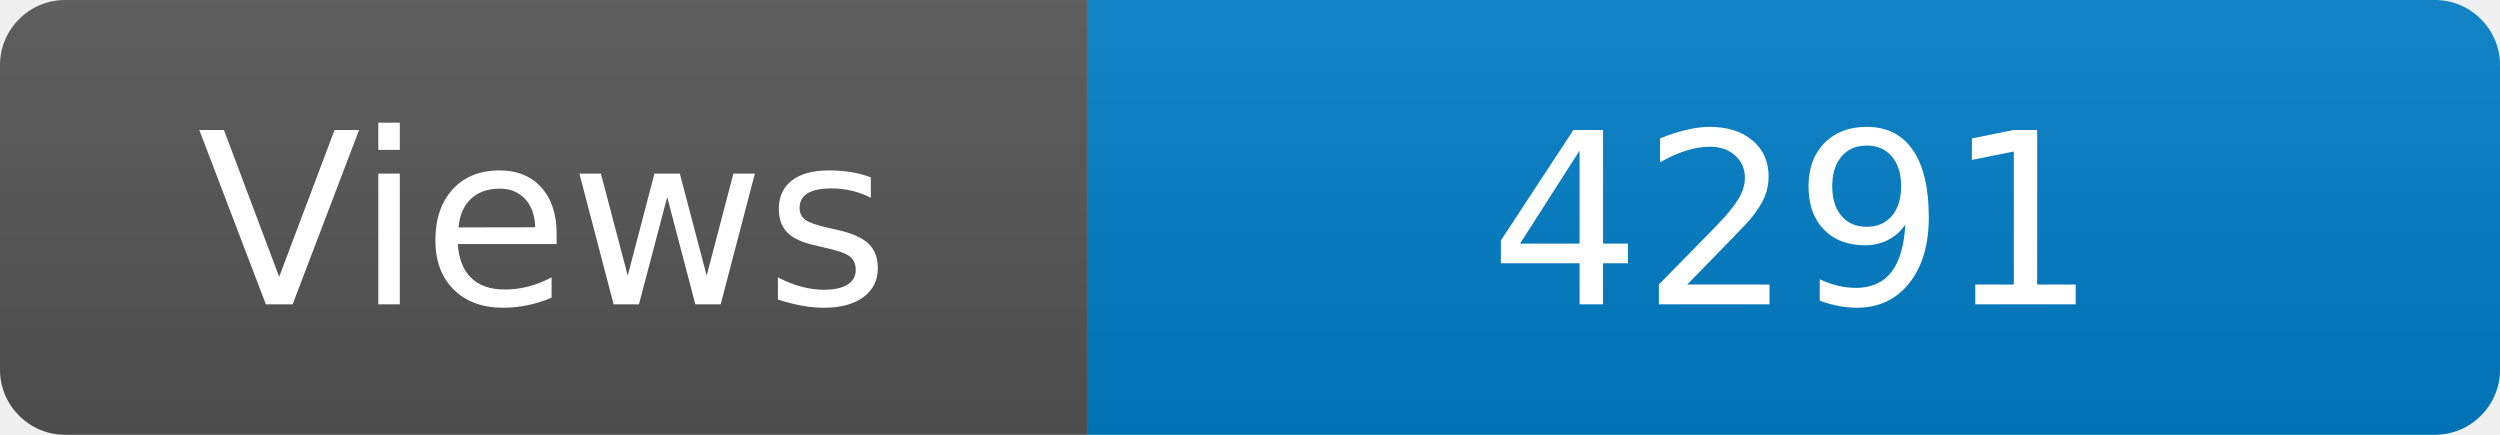
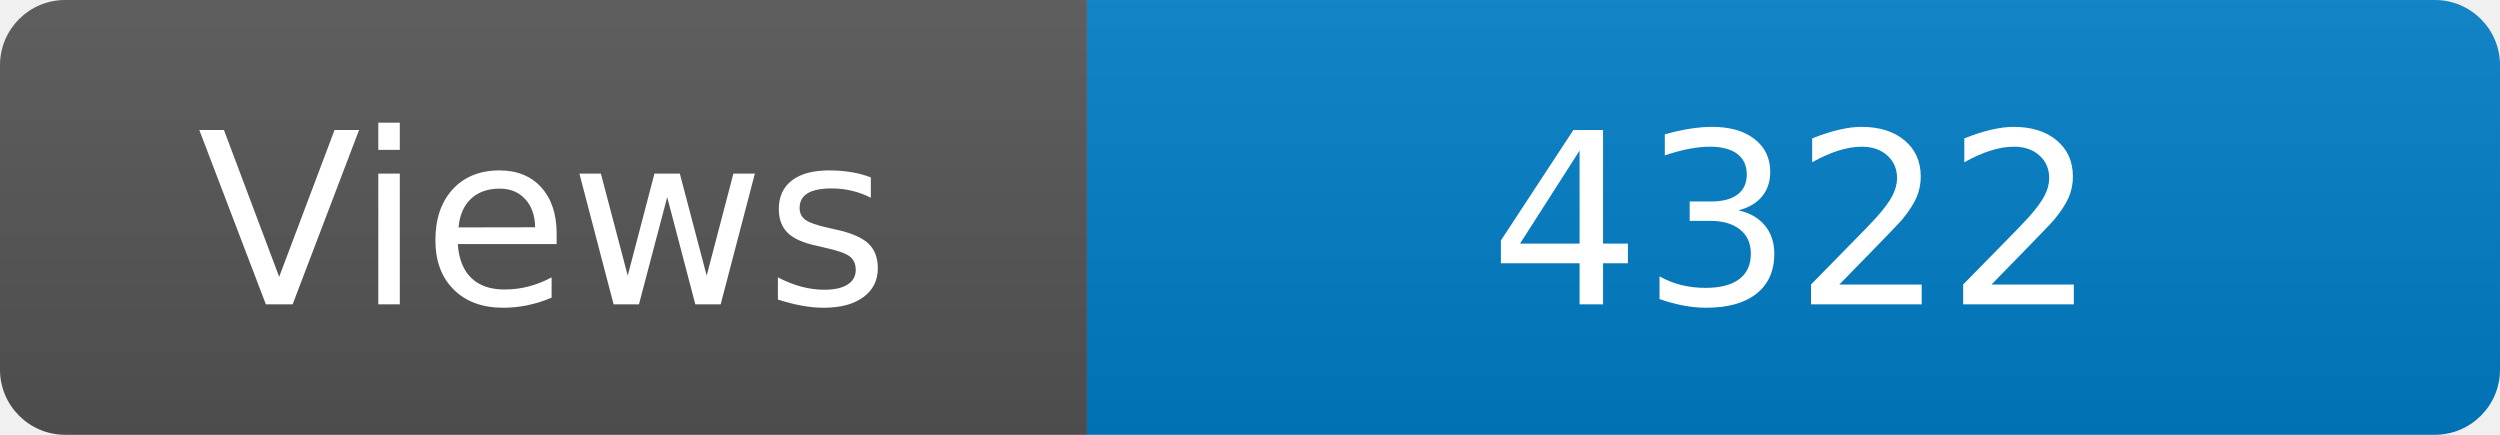
<svg xmlns="http://www.w3.org/2000/svg" width="115" height="20" role="img" aria-label="Maintained?: yes">
  <linearGradient id="s" x2="0" y2="100%">
    <stop offset="0" stop-color="#bbb" stop-opacity=".1" />
    <stop offset="1" stop-opacity=".1" />
  </linearGradient>
  <clipPath id="r">
    <rect width="115" height="20" rx="3" fill="#fff" />
  </clipPath>
  <g clip-path="url(#r)">
    <rect width="50" height="20" fill="#555" />
    <rect x="50" width="160" height="20" fill="#007ec6" />
    <rect width="115" height="20" fill="url(#s)" />
  </g>
  <g fill="#fff" text-anchor="middle" font-family="Verdana,Geneva,DejaVu Sans,sans-serif" font-size="110">
    <text x="250" y="140" transform="scale(.1)" fill="#fff">Views</text>
-     <text x="825" y="140" transform="scale(.1)" fill="#fff">4291</text>
+     <text x="825" y="140" transform="scale(.1)" fill="#fff">4322</text>
  </g>
</svg>
